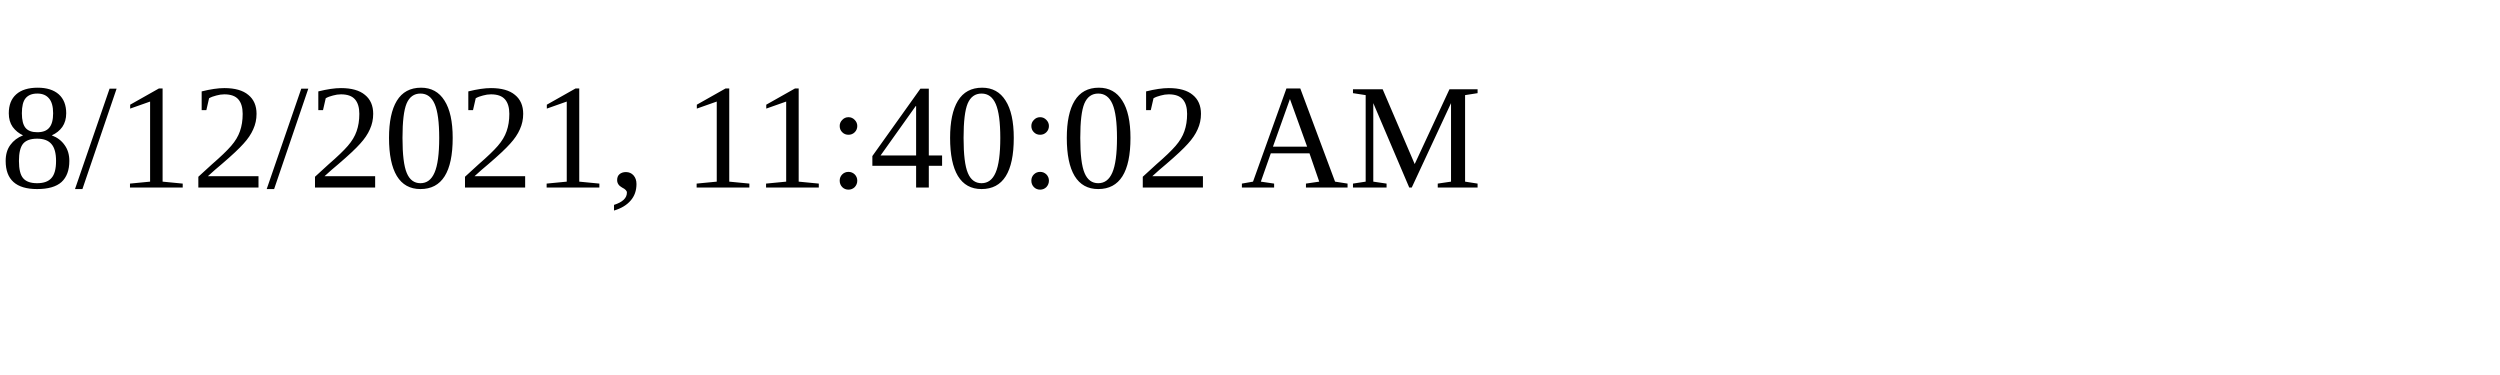
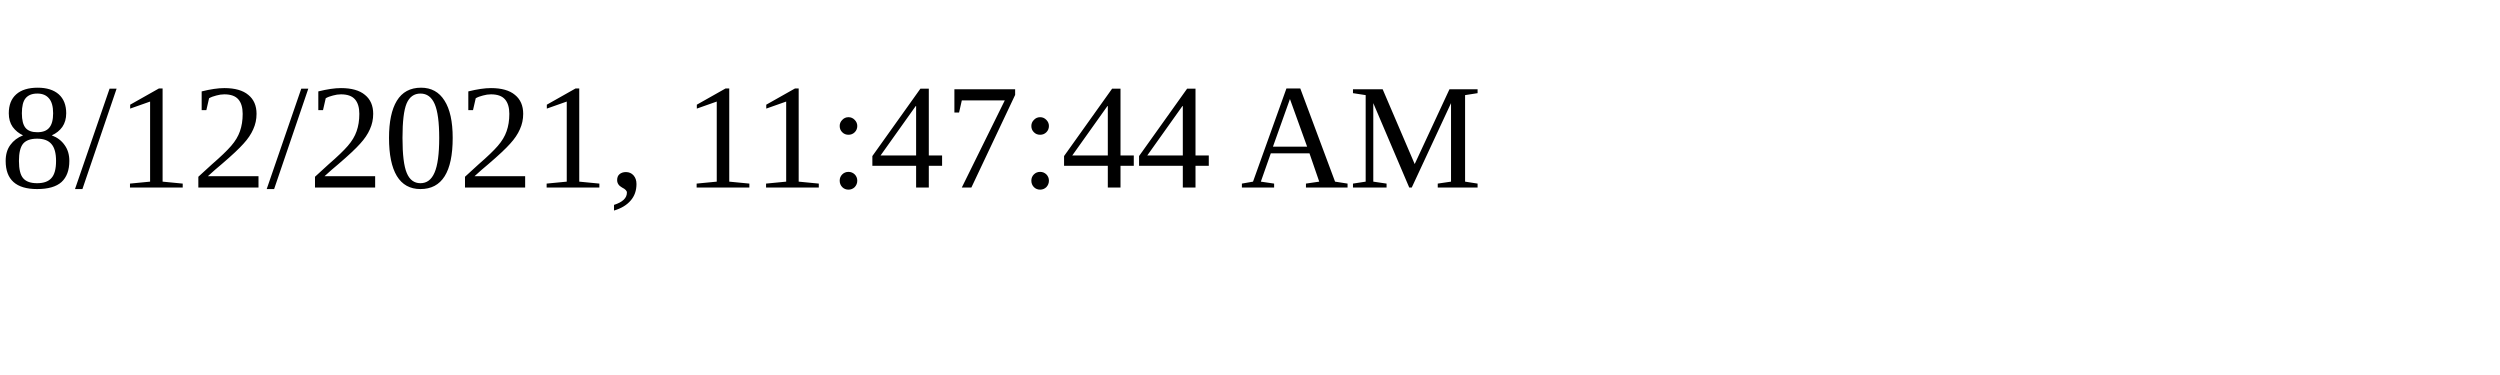
<svg xmlns="http://www.w3.org/2000/svg" height="30" width="200">
-   <text x="0" y="15">8/12/2021, 11:40:02 AM</text>
+   <text x="0" y="15">8/12/2021, 11:47:44 AM</text>
</svg>
